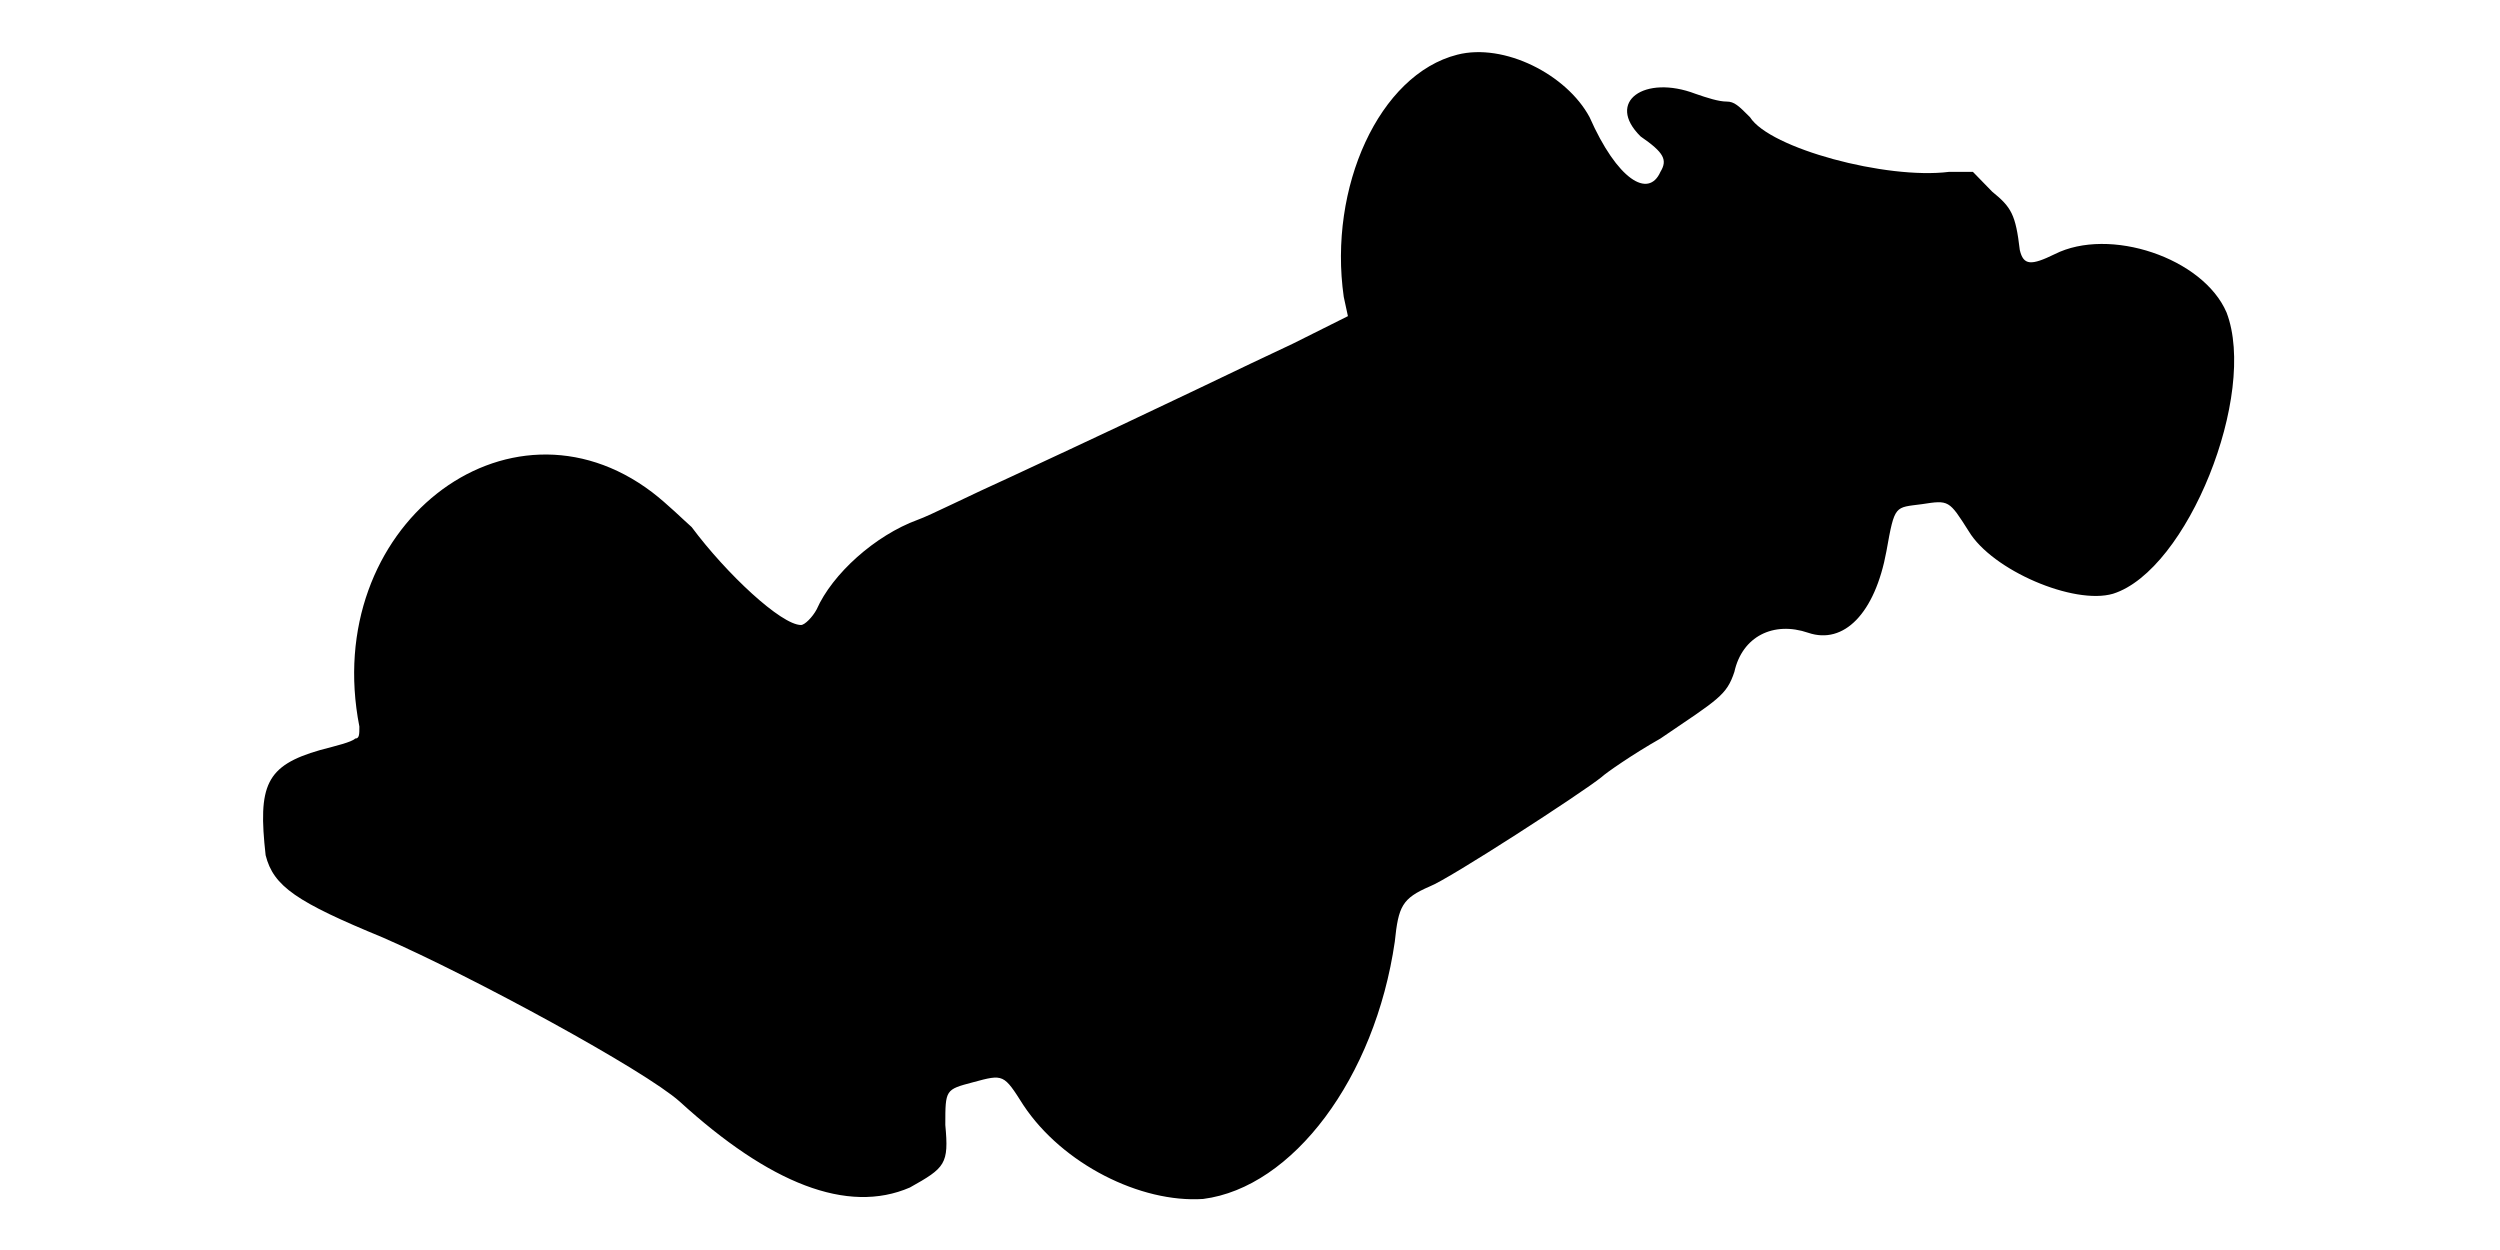
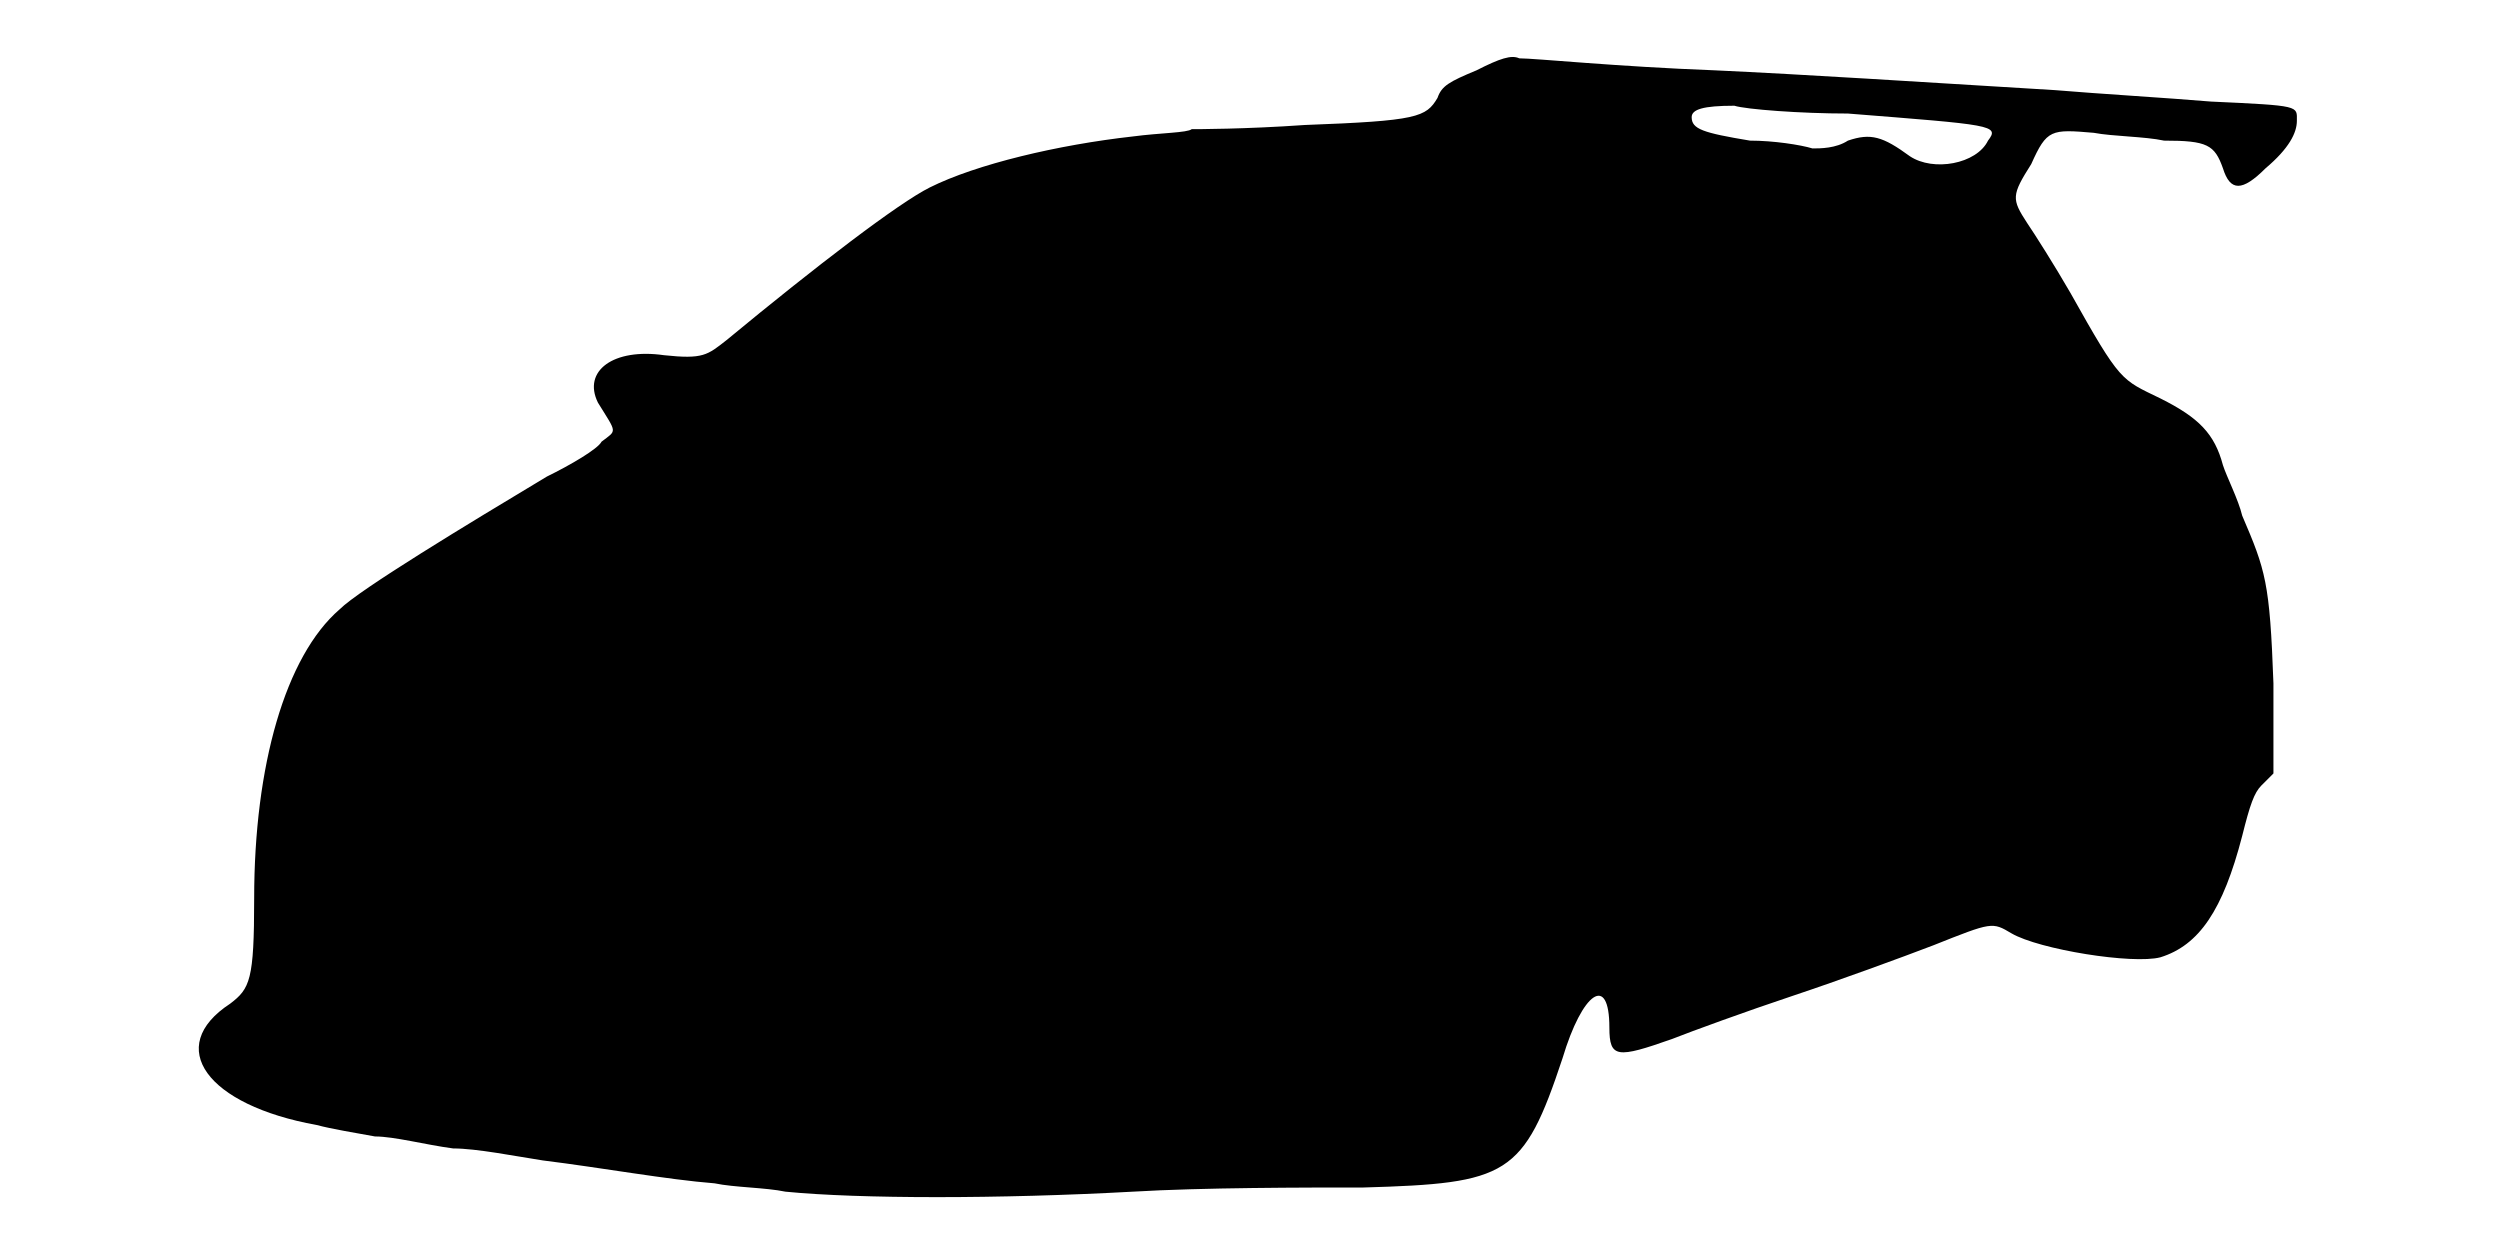
<svg xmlns="http://www.w3.org/2000/svg" viewBox="0 0 48 24">
-   <path d="M27.98 1.05c-1.5.38-2.48 2.55-2.18 4.65l.08.37-1.06.53c-.97.45-2.17 1.05-5.4 2.55-.82.37-1.57.75-1.8.83-.82.3-1.64 1.04-1.94 1.72-.08.15-.23.3-.3.3-.38 0-1.43-.98-2.1-1.88-.16-.14-.46-.44-.76-.67-2.77-2.1-6.37.67-5.62 4.5 0 .15 0 .23-.08.23-.07.07-.37.14-.67.22-1.05.3-1.2.68-1.05 2.02.15.6.6.9 2.25 1.58 1.72.75 5.03 2.55 5.7 3.15 1.72 1.57 3.22 2.17 4.42 1.65.68-.38.75-.45.68-1.2 0-.68 0-.68.53-.82.59-.16.59-.16.97.44.75 1.13 2.25 1.88 3.45 1.8 1.72-.22 3.3-2.32 3.68-4.94.07-.68.14-.83.67-1.06.37-.14 2.93-1.8 3.3-2.1.07-.07.6-.44 1.13-.74 1.12-.76 1.27-.83 1.42-1.28.15-.68.75-.98 1.42-.75.68.23 1.28-.37 1.5-1.57.16-.9.16-.83.68-.9.52-.08.52-.08.9.52.45.75 2.02 1.42 2.77 1.2 1.43-.45 2.78-3.83 2.18-5.4-.45-1.05-2.25-1.65-3.3-1.12-.45.22-.6.22-.67-.08-.08-.68-.16-.82-.53-1.12l-.37-.38-.46 0c-1.2.15-3.44-.45-3.82-1.05-.22-.22-.3-.3-.45-.3-.15 0-.37-.07-.6-.15-.97-.37-1.73.15-1.05.82.45.31.52.45.38.68-.23.52-.83.15-1.36-1.05-.44-.82-1.64-1.43-2.54-1.2z" />
+   <path d="M28.35 1.35c-.53.22-.67.3-.75.53-.22.37-.38.44-2.55.52-1.13.08-2.1.08-2.17.08-.08.07-.6.07-1.13.14-1.43.16-3 .53-3.9.98-.6.3-2.17 1.5-3.9 2.93-.37.29-.45.37-1.2.29-.97-.14-1.57.3-1.27.91.37.6.37.52.07.75-.07.14-.6.45-1.05.67-1.5.9-3.6 2.17-3.98 2.55-1.04.9-1.64 3-1.64 5.55 0 1.57-.08 1.73-.46 2.02-1.27.83-.45 1.95 1.66 2.33.3.08.74.15 1.12.22.37 0 .97.16 1.5.23.45 0 1.2.15 1.72.23 1.13.14 2.4.37 3.3.44.38.08.98.08 1.36.16 1.42.14 4.12.14 6.67 0 1.35-.08 3.3-.08 4.43-.08 2.77-.08 3.07-.22 3.82-2.48.38-1.27.9-1.64.9-.59 0 .59.15.59 1.2.22.38-.15 1.42-.53 2.32-.83.9-.3 2.1-.74 2.7-.97 1.13-.45 1.13-.45 1.5-.23.53.31 2.33.6 2.86.46.74-.23 1.2-.9 1.57-2.33.15-.6.23-.83.37-.97l.23-.23 0-1.73c-.07-1.94-.15-2.17-.6-3.22-.07-.3-.3-.75-.37-.97-.16-.6-.46-.91-1.2-1.28-.76-.37-.76-.3-1.73-2.03-.3-.52-.68-1.12-.83-1.34-.3-.46-.3-.53.08-1.13.3-.67.38-.67 1.2-.6.37.07.98.07 1.35.15.83 0 .97.08 1.13.53.14.45.37.45.82 0 .45-.38.6-.68.6-.91 0-.29.08-.29-1.65-.37-.83-.07-2.17-.15-3-.22-2.63-.16-4.8-.3-6.53-.38-1.87-.07-3.44-.23-3.75-.23-.15-.07-.37 0-.82.23zm7.13.83c2.77.22 2.92.22 2.69.52-.22.45-1.05.6-1.5.3-.52-.38-.75-.45-1.19-.3-.23.15-.53.15-.68.15-.23-.07-.75-.15-1.2-.15-.9-.15-1.12-.22-1.12-.45 0-.15.22-.22.82-.22.22.07 1.27.15 2.18.15z" />
</svg>
